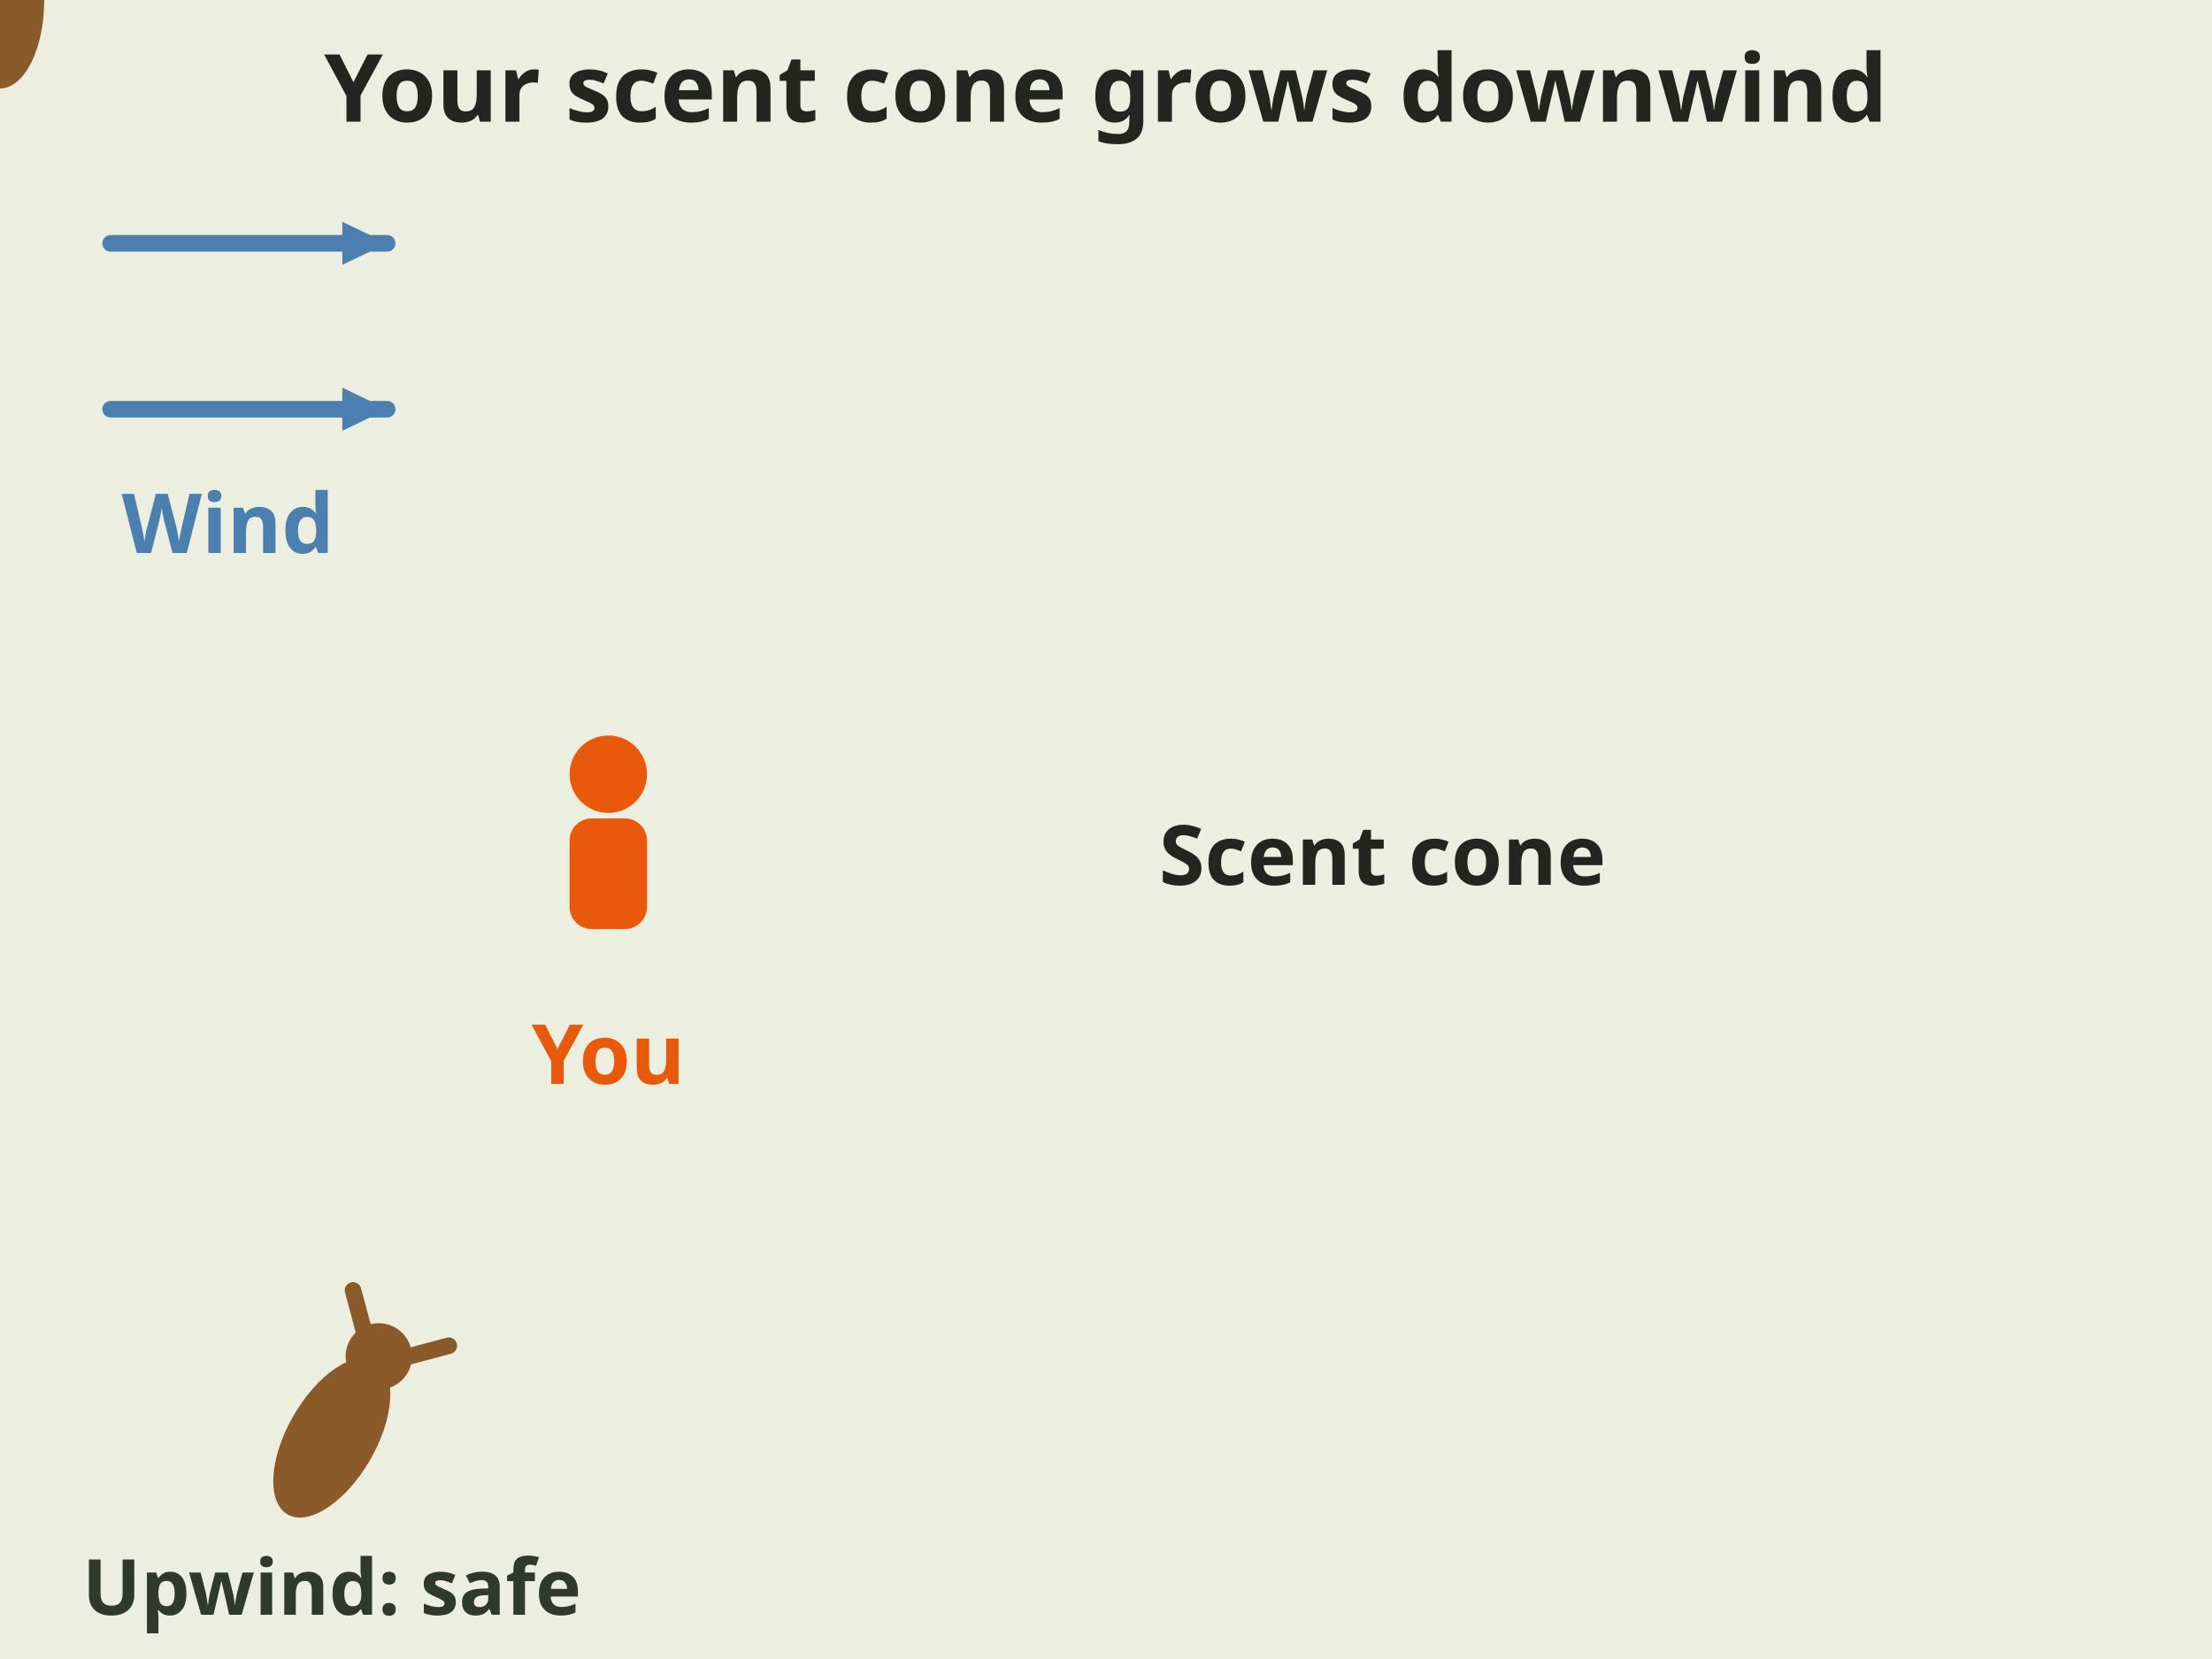
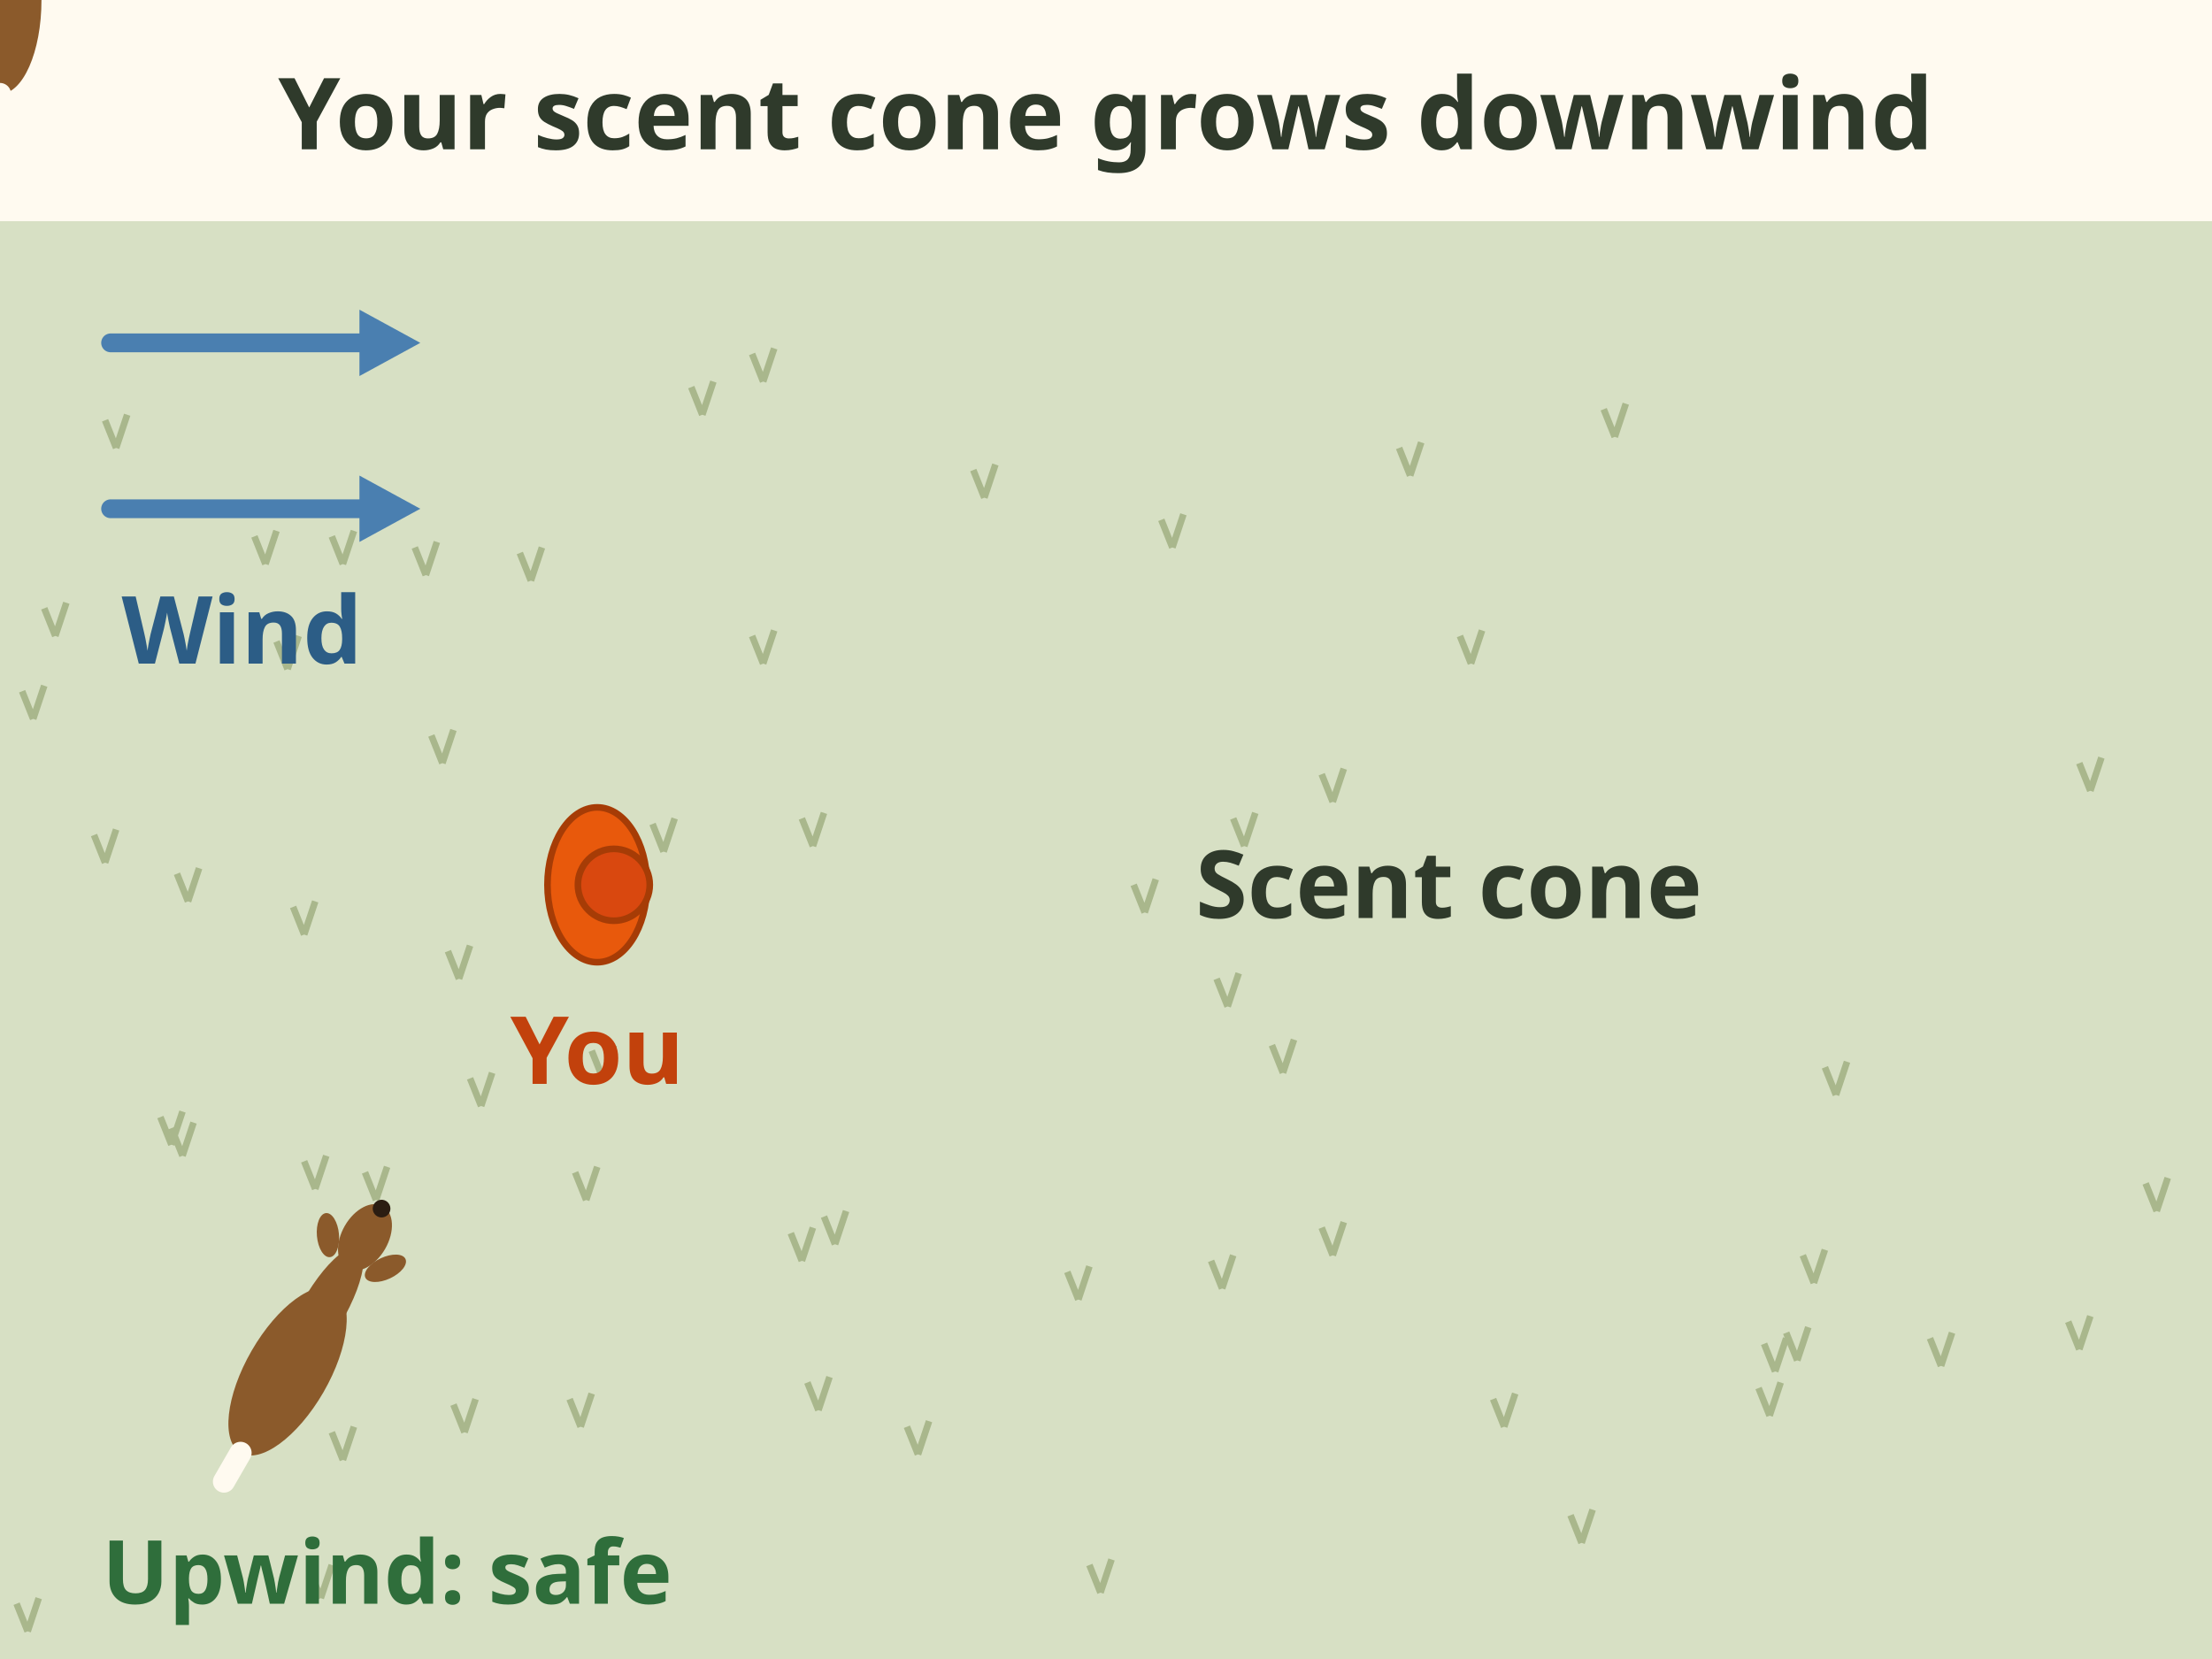
- <svg xmlns="http://www.w3.org/2000/svg" viewBox="0 0 400 300" role="img" aria-label="Animation, top view. Wind blows left to right. A hunter stands on the left and an orange scent cone spreads out downwind, getting wider with distance. A deer walks up from the bottom right into the cone and stops: it smells the hunter. Another deer upwind of the hunter, on the lower left, is safe." font-family="sans-serif">
-   <rect x="0" y="0" width="400" height="300" fill="#fffaf0" />
-   <rect x="0" y="0" width="400" height="300" fill="#dfe6d3" opacity=".6" />
-   <text x="200" y="22" font-size="17" fill="#23261f" text-anchor="middle" font-weight="bold">Your scent cone grows downwind</text>
+ <svg xmlns="http://www.w3.org/2000/svg" viewBox="0 0 400 300" font-family="sans-serif" role="img" aria-label="Animation, top view. Wind blows left to right. A hunter stands on the left and an orange scent cone spreads out downwind, getting wider with distance. A deer walks up from the bottom right into the cone and stops: it smells the hunter. Another deer upwind of the hunter, on the lower left, is safe.">
+   <rect width="400" height="300" fill="#fffaf0" />
+   <defs>
+     <clipPath id="mwt-scent-cone-c">
+       <rect x="0" y="40" width="400" height="260" />
+     </clipPath>
+   </defs>
+   <rect width="400" height="300" fill="#fffaf0" />
+   <text x="200" y="27" font-size="18" font-weight="bold" fill="#2f3a2b" text-anchor="middle">Your scent cone grows downwind</text>
+   <g clip-path="url(#mwt-scent-cone-c)">
+     <rect x="0" y="40" width="400" height="260" fill="#d7e0c4" />
+     <path d="M106 217 l-2 -5 M106 217 l2 -6" stroke="#a9b78c" stroke-width="1.2" />
+     <path d="M272 258 l-2 -5 M272 258 l2 -6" stroke="#a9b78c" stroke-width="1.2" />
+     <path d="M77 104 l-2 -5 M77 104 l2 -6" stroke="#a9b78c" stroke-width="1.2" />
+     <path d="M62 102 l-2 -5 M62 102 l2 -6" stroke="#a9b78c" stroke-width="1.2" />
+     <path d="M292 79 l-2 -5 M292 79 l2 -6" stroke="#a9b78c" stroke-width="1.2" />
+     <path d="M212 99 l-2 -5 M212 99 l2 -6" stroke="#a9b78c" stroke-width="1.2" />
+     <path d="M120 154 l-2 -5 M120 154 l2 -6" stroke="#a9b78c" stroke-width="1.2" />
+     <path d="M332 198 l-2 -5 M332 198 l2 -6" stroke="#a9b78c" stroke-width="1.2" />
+     <path d="M10 115 l-2 -5 M10 115 l2 -6" stroke="#a9b78c" stroke-width="1.2" />
+     <path d="M62 264 l-2 -5 M62 264 l2 -6" stroke="#a9b78c" stroke-width="1.2" />
+     <path d="M321 248 l-2 -5 M321 248 l2 -6" stroke="#a9b78c" stroke-width="1.2" />
+     <path d="M328 232 l-2 -5 M328 232 l2 -6" stroke="#a9b78c" stroke-width="1.2" />
+     <path d="M376 244 l-2 -5 M376 244 l2 -6" stroke="#a9b78c" stroke-width="1.2" />
+     <path d="M105 258 l-2 -5 M105 258 l2 -6" stroke="#a9b78c" stroke-width="1.2" />
+     <path d="M195 235 l-2 -5 M195 235 l2 -6" stroke="#a9b78c" stroke-width="1.2" />
+     <path d="M225 153 l-2 -5 M225 153 l2 -6" stroke="#a9b78c" stroke-width="1.2" />
+     <path d="M147 153 l-2 -5 M147 153 l2 -6" stroke="#a9b78c" stroke-width="1.2" />
+     <path d="M127 75 l-2 -5 M127 75 l2 -6" stroke="#a9b78c" stroke-width="1.2" />
+     <path d="M325 246 l-2 -5 M325 246 l2 -6" stroke="#a9b78c" stroke-width="1.2" />
+     <path d="M390 219 l-2 -5 M390 219 l2 -6" stroke="#a9b78c" stroke-width="1.2" />
+     <path d="M221 233 l-2 -5 M221 233 l2 -6" stroke="#a9b78c" stroke-width="1.2" />
+     <path d="M57 215 l-2 -5 M57 215 l2 -6" stroke="#a9b78c" stroke-width="1.2" />
+     <path d="M178 90 l-2 -5 M178 90 l2 -6" stroke="#a9b78c" stroke-width="1.2" />
+     <path d="M83 177 l-2 -5 M83 177 l2 -6" stroke="#a9b78c" stroke-width="1.2" />
+     <path d="M103 161 l-2 -5 M103 161 l2 -6" stroke="#a9b78c" stroke-width="1.2" />
+     <path d="M241 145 l-2 -5 M241 145 l2 -6" stroke="#a9b78c" stroke-width="1.2" />
+     <path d="M55 169 l-2 -5 M55 169 l2 -6" stroke="#a9b78c" stroke-width="1.2" />
+     <path d="M96 105 l-2 -5 M96 105 l2 -6" stroke="#a9b78c" stroke-width="1.2" />
+     <path d="M80 138 l-2 -5 M80 138 l2 -6" stroke="#a9b78c" stroke-width="1.2" />
+     <path d="M33 209 l-2 -5 M33 209 l2 -6" stroke="#a9b78c" stroke-width="1.2" />
+     <path d="M378 143 l-2 -5 M378 143 l2 -6" stroke="#a9b78c" stroke-width="1.2" />
+     <path d="M286 279 l-2 -5 M286 279 l2 -6" stroke="#a9b78c" stroke-width="1.2" />
+     <path d="M21 81 l-2 -5 M21 81 l2 -6" stroke="#a9b78c" stroke-width="1.2" />
+     <path d="M320 256 l-2 -5 M320 256 l2 -6" stroke="#a9b78c" stroke-width="1.2" />
+     <path d="M255 86 l-2 -5 M255 86 l2 -6" stroke="#a9b78c" stroke-width="1.2" />
+     <path d="M166 263 l-2 -5 M166 263 l2 -6" stroke="#a9b78c" stroke-width="1.2" />
+     <path d="M351 247 l-2 -5 M351 247 l2 -6" stroke="#a9b78c" stroke-width="1.2" />
+     <path d="M84 259 l-2 -5 M84 259 l2 -6" stroke="#a9b78c" stroke-width="1.2" />
+     <path d="M151 225 l-2 -5 M151 225 l2 -6" stroke="#a9b78c" stroke-width="1.2" />
+     <path d="M58 289 l-2 -5 M58 289 l2 -6" stroke="#a9b78c" stroke-width="1.2" />
+     <path d="M241 227 l-2 -5 M241 227 l2 -6" stroke="#a9b78c" stroke-width="1.2" />
+     <path d="M87 200 l-2 -5 M87 200 l2 -6" stroke="#a9b78c" stroke-width="1.2" />
+     <path d="M232 194 l-2 -5 M232 194 l2 -6" stroke="#a9b78c" stroke-width="1.2" />
+     <path d="M145 228 l-2 -5 M145 228 l2 -6" stroke="#a9b78c" stroke-width="1.2" />
+     <path d="M138 120 l-2 -5 M138 120 l2 -6" stroke="#a9b78c" stroke-width="1.2" />
+     <path d="M68 217 l-2 -5 M68 217 l2 -6" stroke="#a9b78c" stroke-width="1.2" />
+     <path d="M48 102 l-2 -5 M48 102 l2 -6" stroke="#a9b78c" stroke-width="1.2" />
+     <path d="M31 207 l-2 -5 M31 207 l2 -6" stroke="#a9b78c" stroke-width="1.2" />
+     <path d="M222 182 l-2 -5 M222 182 l2 -6" stroke="#a9b78c" stroke-width="1.2" />
+     <path d="M19 156 l-2 -5 M19 156 l2 -6" stroke="#a9b78c" stroke-width="1.2" />
+     <path d="M138 69 l-2 -5 M138 69 l2 -6" stroke="#a9b78c" stroke-width="1.2" />
+     <path d="M5 295 l-2 -5 M5 295 l2 -6" stroke="#a9b78c" stroke-width="1.2" />
+     <path d="M52 121 l-2 -5 M52 121 l2 -6" stroke="#a9b78c" stroke-width="1.2" />
+     <path d="M109 195 l-2 -5 M109 195 l2 -6" stroke="#a9b78c" stroke-width="1.2" />
+     <path d="M34 163 l-2 -5 M34 163 l2 -6" stroke="#a9b78c" stroke-width="1.2" />
+     <path d="M148 255 l-2 -5 M148 255 l2 -6" stroke="#a9b78c" stroke-width="1.2" />
+     <path d="M6 130 l-2 -5 M6 130 l2 -6" stroke="#a9b78c" stroke-width="1.2" />
+     <path d="M199 288 l-2 -5 M199 288 l2 -6" stroke="#a9b78c" stroke-width="1.2" />
+     <path d="M207 165 l-2 -5 M207 165 l2 -6" stroke="#a9b78c" stroke-width="1.2" />
+     <path d="M266 120 l-2 -5 M266 120 l2 -6" stroke="#a9b78c" stroke-width="1.2" />
+     <path d="M110 160 L400 72 L400 248 Z" fill="#e8590c" opacity="0">
+       <animate attributeName="opacity" values="0;.22" dur="2s" fill="freeze" />
+     </path>
+     <path d="M110 160 L250 118 L250 202 Z" fill="#e8590c" opacity="0">
+       <animate attributeName="opacity" values="0;.25" begin="1s" dur="1s" fill="freeze" />
+     </path>
+   </g>
  <g>
-     <line x1="20" y1="44" x2="70" y2="44" stroke="#4a7fb0" stroke-width="3" stroke-linecap="round" />
-     <polygon points="70.0,44.0 61.9,47.9 61.9,40.1" fill="#4a7fb0" />
+     <line x1="20" y1="62" x2="70" y2="62" stroke="#4a7fb0" stroke-width="3.4" stroke-linecap="round" />
+     <path d="M76 62 l-11 -6 v12z" fill="#4a7fb0" />
    <animateTransform attributeName="transform" type="translate" values="0 0;16 0;0 0" dur="2s" repeatCount="indefinite" />
  </g>
  <g>
-     <line x1="20" y1="74" x2="70" y2="74" stroke="#4a7fb0" stroke-width="3" stroke-linecap="round" />
-     <polygon points="70.0,74.0 61.9,77.9 61.9,70.1" fill="#4a7fb0" />
+     <line x1="20" y1="92" x2="70" y2="92" stroke="#4a7fb0" stroke-width="3.4" stroke-linecap="round" />
+     <path d="M76 92 l-11 -6 v12z" fill="#4a7fb0" />
    <animateTransform attributeName="transform" type="translate" values="0 0;16 0;0 0" dur="2s" repeatCount="indefinite" />
  </g>
-   <text x="22" y="100" font-size="15" fill="#4a7fb0" text-anchor="start" font-weight="bold">Wind</text>
-   <path d="M110 150 L390 70 L390 230 Z" fill="#e8590c" opacity="0">
-     <animate attributeName="opacity" values="0;.22" dur="2s" fill="freeze" />
-   </path>
-   <path d="M110 150 L250 112 L250 188 Z" fill="#e8590c" opacity="0">
-     <animate attributeName="opacity" values="0;.25" begin="1s" dur="1s" fill="freeze" />
-   </path>
-   <circle cx="110" cy="140.0" r="7.0" fill="#e8590c" />
-   <rect x="103.0" y="148.0" width="14.0" height="20.0" rx="4.0" fill="#e8590c" />
-   <text x="110" y="196" font-size="15" fill="#e8590c" text-anchor="middle" font-weight="bold">You</text>
-   <path id="mwt-scent-cone-p1" d="M330 290 L330 196" fill="none" />
+   <text x="22" y="120" font-size="17" font-weight="bold" fill="#2c5d86">Wind</text>
+   <ellipse cx="108" cy="160" rx="9" ry="14" fill="#e8590c" stroke="#a63c06" stroke-width="1.2" />
+   <circle cx="111" cy="160" r="6.5" fill="#d9480f" stroke="#a63c06" stroke-width="1.2" />
+   <text x="108" y="196" font-size="17" font-weight="bold" fill="#c2410c" text-anchor="middle">You</text>
+   <text x="262" y="166" font-size="17" font-weight="bold" fill="#2f3a2b" text-anchor="middle">Scent cone</text>
+   <path id="mwt-scent-cone-p1" d="M330 300 L330 214" fill="none" />
  <g>
-     <g transform="translate(0 0) rotate(-90)">
-       <ellipse rx="16" ry="8" fill="#8b5a2b" />
-       <circle cx="17" cy="0" r="6" fill="#8b5a2b" />
-       <path d="M19 -4 l6 -6 M19 4 l6 6" stroke="#8b5a2b" stroke-width="3" stroke-linecap="round" />
+     <g transform="rotate(-90)">
+       <ellipse rx="17" ry="7.5" fill="#8b5a2b" />
+       <path d="M12 -4 Q20 -4 24 -2 L24 2 Q20 4 12 4z" fill="#8b5a2b" />
+       <ellipse cx="28" cy="0" rx="6.5" ry="4.2" fill="#8b5a2b" />
+       <ellipse cx="25" cy="-6" rx="4" ry="2" transform="rotate(-35 25 -6)" fill="#8b5a2b" />
+       <ellipse cx="25" cy="6" rx="4" ry="2" transform="rotate(35 25 6)" fill="#8b5a2b" />
+       <circle cx="34" cy="0" r="1.6" fill="#2b1d12" />
+       <path d="M-17 0 l-6 0" stroke="#fffaf0" stroke-width="4" stroke-linecap="round" />
    </g>
    <animateMotion dur="5s" fill="freeze">
      <mpath href="#mwt-scent-cone-p1" />
    </animateMotion>
  </g>
  <g opacity="0">
-     <text x="330" y="256" font-size="15" fill="#e8590c" text-anchor="middle" font-weight="bold">Smells you!</text>
+     <rect x="284" y="250" width="96" height="28" rx="6" fill="#e8590c" />
+     <text x="332" y="270" font-size="16" font-weight="bold" fill="#fffaf0" text-anchor="middle">Smells you!</text>
    <animate attributeName="opacity" values="0;1" begin="5s" dur=".4s" fill="freeze" />
  </g>
-   <g>
-     <g transform="translate(60 260) rotate(-60)">
-       <ellipse rx="16" ry="8" fill="#8b5a2b" />
-       <circle cx="17" cy="0" r="6" fill="#8b5a2b" />
-       <path d="M19 -4 l6 -6 M19 4 l6 6" stroke="#8b5a2b" stroke-width="3" stroke-linecap="round" />
-     </g>
+   <g transform="translate(52 248) rotate(-60)">
+     <ellipse rx="17" ry="7.5" fill="#8b5a2b" />
+     <path d="M12 -4 Q20 -4 24 -2 L24 2 Q20 4 12 4z" fill="#8b5a2b" />
+     <ellipse cx="28" cy="0" rx="6.5" ry="4.2" fill="#8b5a2b" />
+     <ellipse cx="25" cy="-6" rx="4" ry="2" transform="rotate(-35 25 -6)" fill="#8b5a2b" />
+     <ellipse cx="25" cy="6" rx="4" ry="2" transform="rotate(35 25 6)" fill="#8b5a2b" />
+     <circle cx="34" cy="0" r="1.6" fill="#2b1d12" />
+     <path d="M-17 0 l-6 0" stroke="#fffaf0" stroke-width="4" stroke-linecap="round" />
  </g>
-   <text x="60" y="292" font-size="14" fill="#2f3a2b" text-anchor="middle" font-weight="bold">Upwind: safe</text>
-   <text x="250" y="160" font-size="15" fill="#23261f" text-anchor="middle" font-weight="bold">Scent cone</text>
+   <text x="70" y="290" font-size="16" font-weight="bold" fill="#2f6e3b" text-anchor="middle">Upwind: safe</text>
</svg>
